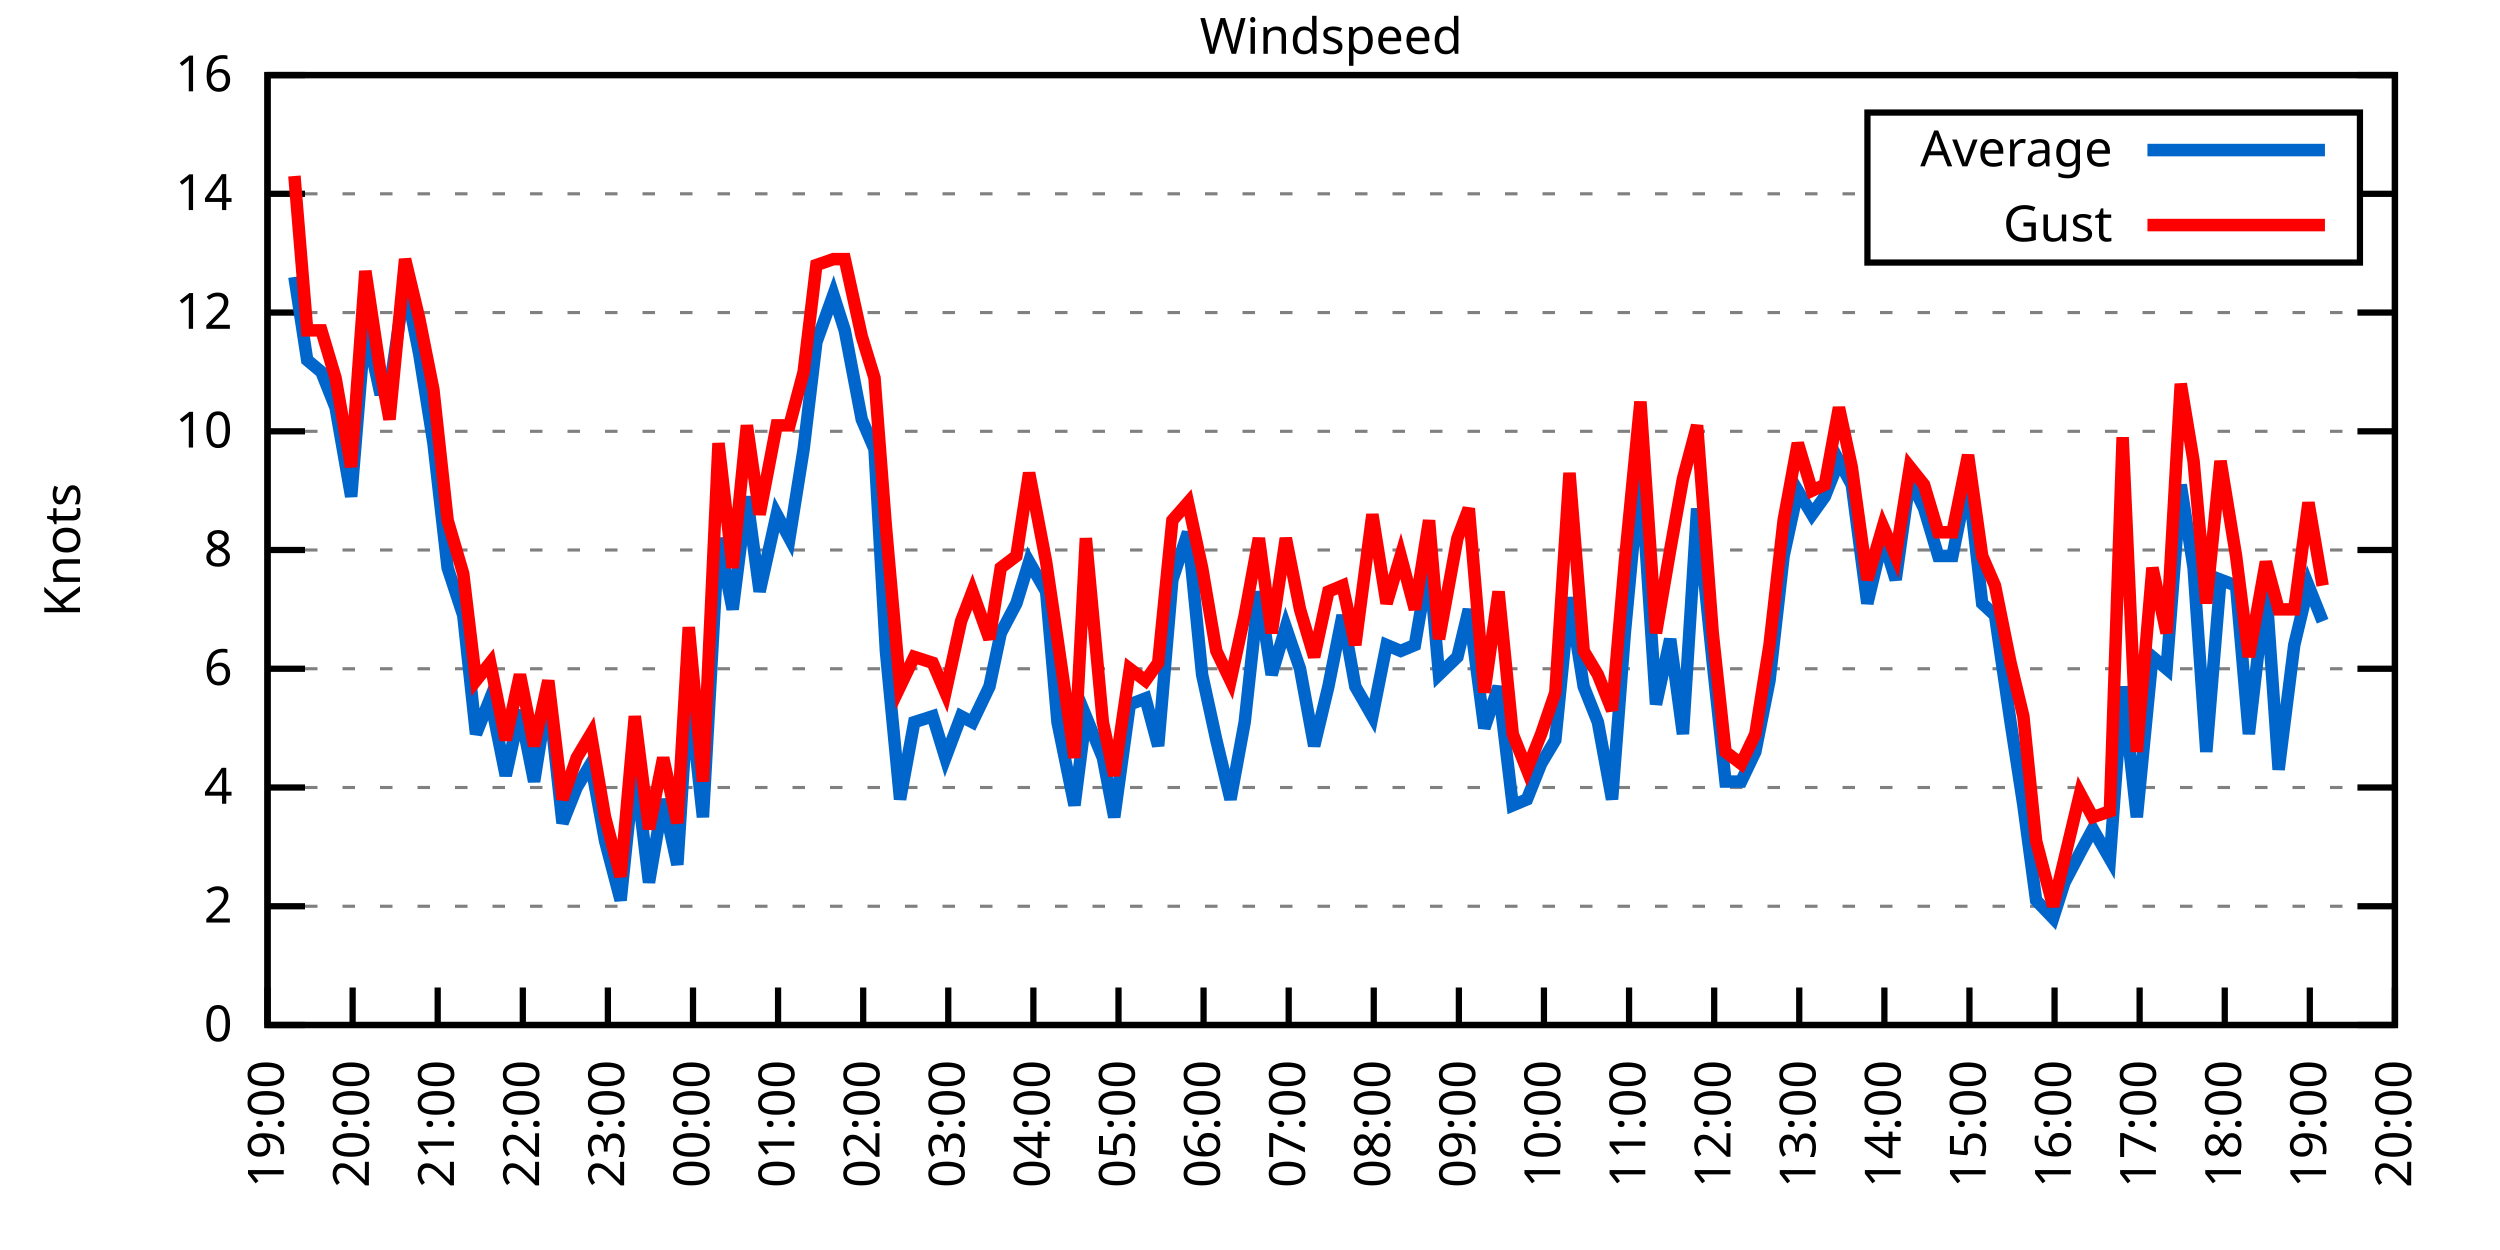
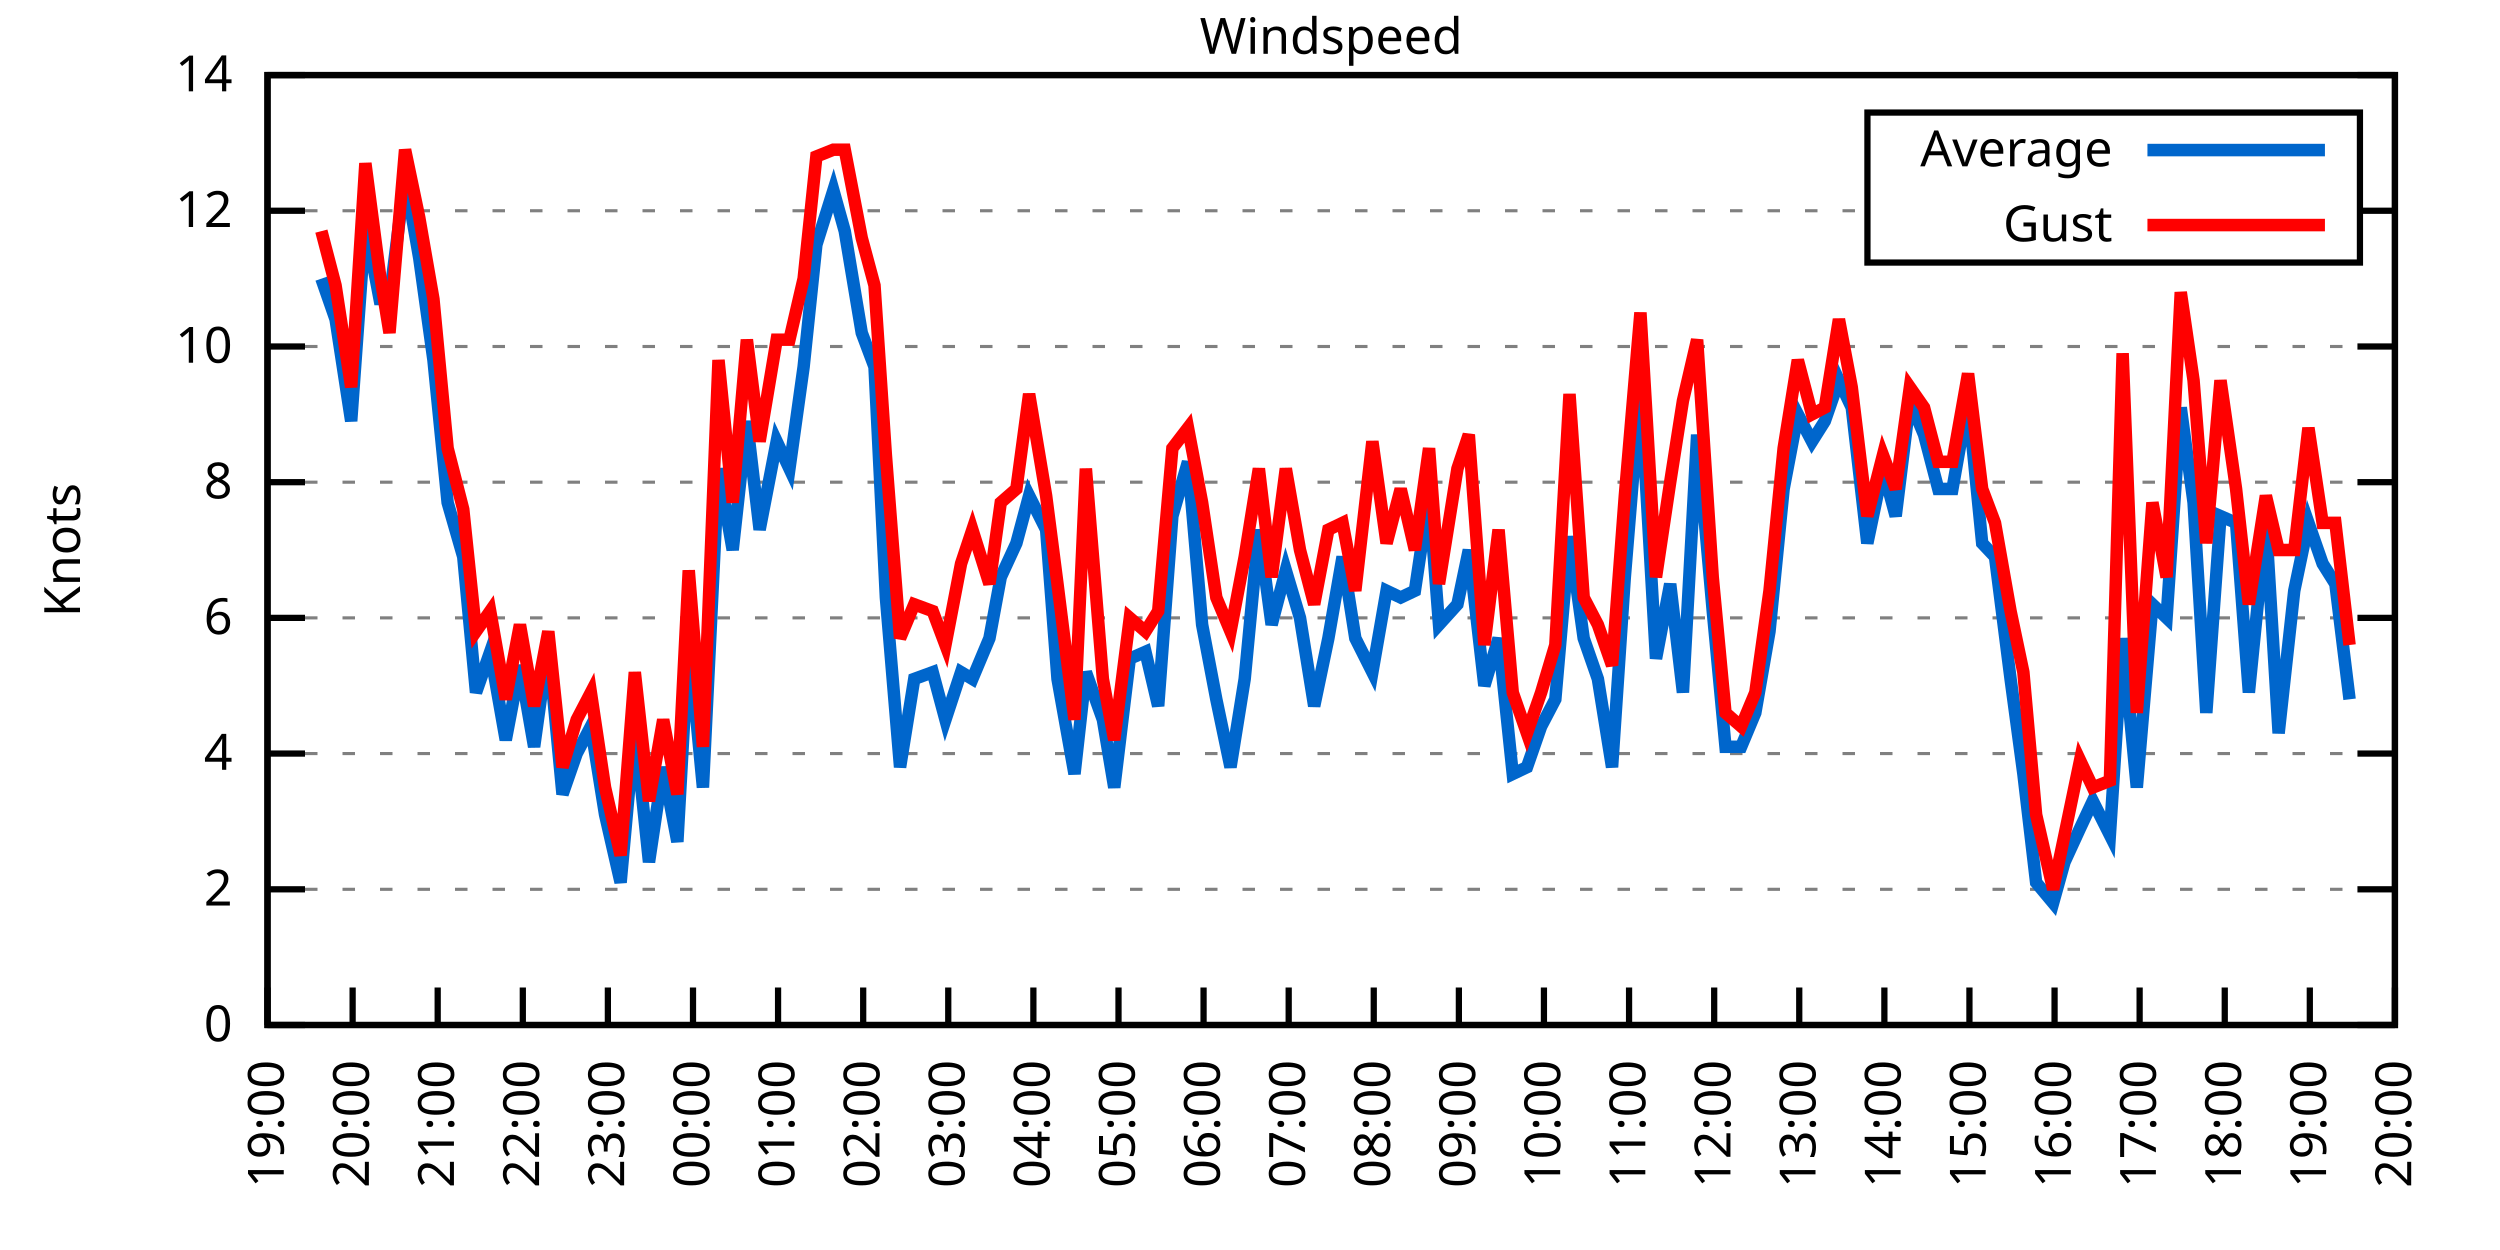
<svg xmlns="http://www.w3.org/2000/svg" xmlns:xlink="http://www.w3.org/1999/xlink" width="400" height="200" viewBox="0 0 400 200">
  <g id="gnuplot_canvas">
    <rect x="0" y="0" width="400" height="200" fill="none" />
    <defs>
      <circle id="gpDot" r="0.5" stroke-width="0.5" stroke="currentColor" />
      <path id="gpPt0" stroke-width="0.333" stroke="currentColor" d="M-1,0 h2 M0,-1 v2" />
      <path id="gpPt1" stroke-width="0.333" stroke="currentColor" d="M-1,-1 L1,1 M1,-1 L-1,1" />
      <path id="gpPt2" stroke-width="0.333" stroke="currentColor" d="M-1,0 L1,0 M0,-1 L0,1 M-1,-1 L1,1 M-1,1 L1,-1" />
      <rect id="gpPt3" stroke-width="0.333" stroke="currentColor" x="-1" y="-1" width="2" height="2" />
      <rect id="gpPt4" stroke-width="0.333" stroke="currentColor" fill="currentColor" x="-1" y="-1" width="2" height="2" />
      <circle id="gpPt5" stroke-width="0.333" stroke="currentColor" cx="0" cy="0" r="1" />
      <use xlink:href="#gpPt5" id="gpPt6" fill="currentColor" stroke="none" />
      <path id="gpPt7" stroke-width="0.333" stroke="currentColor" d="M0,-1.33 L-1.33,0.67 L1.33,0.67 z" />
      <use xlink:href="#gpPt7" id="gpPt8" fill="currentColor" stroke="none" />
      <use xlink:href="#gpPt7" id="gpPt9" stroke="currentColor" transform="rotate(180)" />
      <use xlink:href="#gpPt9" id="gpPt10" fill="currentColor" stroke="none" />
      <use xlink:href="#gpPt3" id="gpPt11" stroke="currentColor" transform="rotate(45)" />
      <use xlink:href="#gpPt11" id="gpPt12" fill="currentColor" stroke="none" />
      <path id="gpPt13" stroke-width="0.333" stroke="currentColor" d="M0,1.330 L1.265,0.411 L0.782,-1.067 L-0.782,-1.076 L-1.265,0.411 z" />
      <use xlink:href="#gpPt13" id="gpPt14" fill="currentColor" stroke="none" />
      <filter id="textbox" filterUnits="objectBoundingBox" x="0" y="0" height="1" width="1">
        <feFlood flood-color="white" flood-opacity="1" result="bgnd" />
        <feComposite in="SourceGraphic" in2="bgnd" operator="atop" />
      </filter>
      <filter id="greybox" filterUnits="objectBoundingBox" x="0" y="0" height="1" width="1">
        <feFlood flood-color="lightgrey" flood-opacity="1" result="grey" />
        <feComposite in="SourceGraphic" in2="grey" operator="atop" />
      </filter>
    </defs>
    <g fill="none" color="white" stroke="currentColor" stroke-width="1.00" stroke-linecap="butt" stroke-linejoin="miter">
</g>
    <g fill="none" color="black" stroke="currentColor" stroke-width="1.00" stroke-linecap="butt" stroke-linejoin="miter">
      <g stroke="none" shape-rendering="crispEdges">
        <polygon fill="rgb(255, 255, 255)" points="42.80,164.00 383.18,164.00 383.18,12.02 42.80,12.02 " />
      </g>
    </g>
    <g fill="none" color="black" stroke="currentColor" stroke-width="1.00" stroke-linecap="butt" stroke-linejoin="miter">
</g>
    <g fill="none" color="black" stroke="black" stroke-width="0.50" stroke-linecap="butt" stroke-linejoin="miter">
</g>
    <g fill="none" color="gray" stroke="currentColor" stroke-width="0.50" stroke-linecap="butt" stroke-linejoin="miter">
      <path stroke="gray" stroke-dasharray="2,4" class="gridline" d="M42.80,164.00 L383.19,164.00  " />
    </g>
    <g fill="none" color="gray" stroke="gray" stroke-width="1.00" stroke-linecap="butt" stroke-linejoin="miter">
</g>
    <g fill="none" color="black" stroke="currentColor" stroke-width="1.00" stroke-linecap="butt" stroke-linejoin="miter">
      <path stroke="black" d="M42.80,164.00 L48.80,164.00 M383.19,164.00 L377.19,164.00  " />
      <g transform="translate(37.20,166.60)" stroke="none" fill="black" font-family="Sans" font-size="8.00" text-anchor="end">
        <text>
          <tspan font-family="Sans"> 0</tspan>
        </text>
      </g>
    </g>
    <g fill="none" color="black" stroke="currentColor" stroke-width="1.00" stroke-linecap="butt" stroke-linejoin="miter">
</g>
    <g fill="none" color="black" stroke="black" stroke-width="0.50" stroke-linecap="butt" stroke-linejoin="miter">
</g>
    <g fill="none" color="gray" stroke="currentColor" stroke-width="0.50" stroke-linecap="butt" stroke-linejoin="miter">
-       <path stroke="gray" stroke-dasharray="2,4" class="gridline" d="M42.80,145.00 L383.19,145.00  " />
-     </g>
-     <g fill="none" color="gray" stroke="gray" stroke-width="1.00" stroke-linecap="butt" stroke-linejoin="miter">
- </g>
-     <g fill="none" color="black" stroke="currentColor" stroke-width="1.00" stroke-linecap="butt" stroke-linejoin="miter">
-       <path stroke="black" d="M42.80,145.00 L48.80,145.00 M383.19,145.00 L377.19,145.00  " />
-       <g transform="translate(37.20,147.60)" stroke="none" fill="black" font-family="Sans" font-size="8.00" text-anchor="end">
+       <path stroke="gray" stroke-dasharray="2,4" class="gridline" d="M42.80,142.29 L383.19,142.29  " />
+     </g>
+     <g fill="none" color="gray" stroke="gray" stroke-width="1.00" stroke-linecap="butt" stroke-linejoin="miter">
+ </g>
+     <g fill="none" color="black" stroke="currentColor" stroke-width="1.00" stroke-linecap="butt" stroke-linejoin="miter">
+       <path stroke="black" d="M42.80,142.29 L48.80,142.29 M383.19,142.29 L377.19,142.29  " />
+       <g transform="translate(37.20,144.89)" stroke="none" fill="black" font-family="Sans" font-size="8.00" text-anchor="end">
        <text>
          <tspan font-family="Sans"> 2</tspan>
        </text>
      </g>
    </g>
    <g fill="none" color="black" stroke="currentColor" stroke-width="1.00" stroke-linecap="butt" stroke-linejoin="miter">
</g>
    <g fill="none" color="black" stroke="black" stroke-width="0.50" stroke-linecap="butt" stroke-linejoin="miter">
</g>
    <g fill="none" color="gray" stroke="currentColor" stroke-width="0.50" stroke-linecap="butt" stroke-linejoin="miter">
-       <path stroke="gray" stroke-dasharray="2,4" class="gridline" d="M42.80,126.00 L383.19,126.00  " />
-     </g>
-     <g fill="none" color="gray" stroke="gray" stroke-width="1.00" stroke-linecap="butt" stroke-linejoin="miter">
- </g>
-     <g fill="none" color="black" stroke="currentColor" stroke-width="1.00" stroke-linecap="butt" stroke-linejoin="miter">
-       <path stroke="black" d="M42.80,126.00 L48.80,126.00 M383.19,126.00 L377.19,126.00  " />
-       <g transform="translate(37.20,128.60)" stroke="none" fill="black" font-family="Sans" font-size="8.00" text-anchor="end">
+       <path stroke="gray" stroke-dasharray="2,4" class="gridline" d="M42.80,120.57 L383.19,120.57  " />
+     </g>
+     <g fill="none" color="gray" stroke="gray" stroke-width="1.00" stroke-linecap="butt" stroke-linejoin="miter">
+ </g>
+     <g fill="none" color="black" stroke="currentColor" stroke-width="1.00" stroke-linecap="butt" stroke-linejoin="miter">
+       <path stroke="black" d="M42.80,120.57 L48.80,120.57 M383.19,120.57 L377.19,120.57  " />
+       <g transform="translate(37.20,123.17)" stroke="none" fill="black" font-family="Sans" font-size="8.00" text-anchor="end">
        <text>
          <tspan font-family="Sans"> 4</tspan>
        </text>
      </g>
    </g>
    <g fill="none" color="black" stroke="currentColor" stroke-width="1.00" stroke-linecap="butt" stroke-linejoin="miter">
</g>
    <g fill="none" color="black" stroke="black" stroke-width="0.50" stroke-linecap="butt" stroke-linejoin="miter">
</g>
    <g fill="none" color="gray" stroke="currentColor" stroke-width="0.50" stroke-linecap="butt" stroke-linejoin="miter">
-       <path stroke="gray" stroke-dasharray="2,4" class="gridline" d="M42.80,107.00 L383.19,107.00  " />
-     </g>
-     <g fill="none" color="gray" stroke="gray" stroke-width="1.00" stroke-linecap="butt" stroke-linejoin="miter">
- </g>
-     <g fill="none" color="black" stroke="currentColor" stroke-width="1.00" stroke-linecap="butt" stroke-linejoin="miter">
-       <path stroke="black" d="M42.80,107.00 L48.80,107.00 M383.19,107.00 L377.19,107.00  " />
-       <g transform="translate(37.20,109.60)" stroke="none" fill="black" font-family="Sans" font-size="8.00" text-anchor="end">
+       <path stroke="gray" stroke-dasharray="2,4" class="gridline" d="M42.80,98.86 L383.19,98.86  " />
+     </g>
+     <g fill="none" color="gray" stroke="gray" stroke-width="1.00" stroke-linecap="butt" stroke-linejoin="miter">
+ </g>
+     <g fill="none" color="black" stroke="currentColor" stroke-width="1.00" stroke-linecap="butt" stroke-linejoin="miter">
+       <path stroke="black" d="M42.80,98.86 L48.80,98.86 M383.19,98.86 L377.19,98.86  " />
+       <g transform="translate(37.20,101.46)" stroke="none" fill="black" font-family="Sans" font-size="8.00" text-anchor="end">
        <text>
          <tspan font-family="Sans"> 6</tspan>
        </text>
      </g>
    </g>
    <g fill="none" color="black" stroke="currentColor" stroke-width="1.00" stroke-linecap="butt" stroke-linejoin="miter">
</g>
    <g fill="none" color="black" stroke="black" stroke-width="0.50" stroke-linecap="butt" stroke-linejoin="miter">
</g>
    <g fill="none" color="gray" stroke="currentColor" stroke-width="0.50" stroke-linecap="butt" stroke-linejoin="miter">
-       <path stroke="gray" stroke-dasharray="2,4" class="gridline" d="M42.80,88.00 L383.19,88.00  " />
-     </g>
-     <g fill="none" color="gray" stroke="gray" stroke-width="1.00" stroke-linecap="butt" stroke-linejoin="miter">
- </g>
-     <g fill="none" color="black" stroke="currentColor" stroke-width="1.00" stroke-linecap="butt" stroke-linejoin="miter">
-       <path stroke="black" d="M42.80,88.00 L48.80,88.00 M383.19,88.00 L377.19,88.00  " />
-       <g transform="translate(37.20,90.60)" stroke="none" fill="black" font-family="Sans" font-size="8.00" text-anchor="end">
+       <path stroke="gray" stroke-dasharray="2,4" class="gridline" d="M42.80,77.15 L383.19,77.15  " />
+     </g>
+     <g fill="none" color="gray" stroke="gray" stroke-width="1.00" stroke-linecap="butt" stroke-linejoin="miter">
+ </g>
+     <g fill="none" color="black" stroke="currentColor" stroke-width="1.00" stroke-linecap="butt" stroke-linejoin="miter">
+       <path stroke="black" d="M42.80,77.15 L48.80,77.15 M383.19,77.15 L377.19,77.15  " />
+       <g transform="translate(37.20,79.75)" stroke="none" fill="black" font-family="Sans" font-size="8.00" text-anchor="end">
        <text>
          <tspan font-family="Sans"> 8</tspan>
        </text>
      </g>
    </g>
    <g fill="none" color="black" stroke="currentColor" stroke-width="1.00" stroke-linecap="butt" stroke-linejoin="miter">
</g>
    <g fill="none" color="black" stroke="black" stroke-width="0.50" stroke-linecap="butt" stroke-linejoin="miter">
</g>
    <g fill="none" color="gray" stroke="currentColor" stroke-width="0.50" stroke-linecap="butt" stroke-linejoin="miter">
-       <path stroke="gray" stroke-dasharray="2,4" class="gridline" d="M42.80,69.01 L383.19,69.01  " />
-     </g>
-     <g fill="none" color="gray" stroke="gray" stroke-width="1.00" stroke-linecap="butt" stroke-linejoin="miter">
- </g>
-     <g fill="none" color="black" stroke="currentColor" stroke-width="1.00" stroke-linecap="butt" stroke-linejoin="miter">
-       <path stroke="black" d="M42.80,69.01 L48.80,69.01 M383.19,69.01 L377.19,69.01  " />
-       <g transform="translate(37.20,71.61)" stroke="none" fill="black" font-family="Sans" font-size="8.00" text-anchor="end">
+       <path stroke="gray" stroke-dasharray="2,4" class="gridline" d="M42.80,55.44 L383.19,55.44  " />
+     </g>
+     <g fill="none" color="gray" stroke="gray" stroke-width="1.00" stroke-linecap="butt" stroke-linejoin="miter">
+ </g>
+     <g fill="none" color="black" stroke="currentColor" stroke-width="1.00" stroke-linecap="butt" stroke-linejoin="miter">
+       <path stroke="black" d="M42.80,55.44 L48.80,55.44 M383.19,55.44 L377.19,55.44  " />
+       <g transform="translate(37.20,58.04)" stroke="none" fill="black" font-family="Sans" font-size="8.00" text-anchor="end">
        <text>
          <tspan font-family="Sans"> 10</tspan>
        </text>
      </g>
    </g>
    <g fill="none" color="black" stroke="currentColor" stroke-width="1.00" stroke-linecap="butt" stroke-linejoin="miter">
</g>
    <g fill="none" color="black" stroke="black" stroke-width="0.50" stroke-linecap="butt" stroke-linejoin="miter">
</g>
    <g fill="none" color="gray" stroke="currentColor" stroke-width="0.50" stroke-linecap="butt" stroke-linejoin="miter">
-       <path stroke="gray" stroke-dasharray="2,4" class="gridline" d="M42.80,50.01 L383.19,50.01  " />
-     </g>
-     <g fill="none" color="gray" stroke="gray" stroke-width="1.00" stroke-linecap="butt" stroke-linejoin="miter">
- </g>
-     <g fill="none" color="black" stroke="currentColor" stroke-width="1.00" stroke-linecap="butt" stroke-linejoin="miter">
-       <path stroke="black" d="M42.80,50.01 L48.80,50.01 M383.19,50.01 L377.19,50.01  " />
-       <g transform="translate(37.20,52.61)" stroke="none" fill="black" font-family="Sans" font-size="8.00" text-anchor="end">
+       <path stroke="gray" stroke-dasharray="2,4" class="gridline" d="M42.80,33.72 L298.79,33.72 M377.59,33.72 L383.19,33.72  " />
+     </g>
+     <g fill="none" color="gray" stroke="gray" stroke-width="1.00" stroke-linecap="butt" stroke-linejoin="miter">
+ </g>
+     <g fill="none" color="black" stroke="currentColor" stroke-width="1.00" stroke-linecap="butt" stroke-linejoin="miter">
+       <path stroke="black" d="M42.80,33.72 L48.80,33.72 M383.19,33.72 L377.19,33.72  " />
+       <g transform="translate(37.20,36.32)" stroke="none" fill="black" font-family="Sans" font-size="8.00" text-anchor="end">
        <text>
          <tspan font-family="Sans"> 12</tspan>
-         </text>
-       </g>
-     </g>
-     <g fill="none" color="black" stroke="currentColor" stroke-width="1.00" stroke-linecap="butt" stroke-linejoin="miter">
- </g>
-     <g fill="none" color="black" stroke="black" stroke-width="0.50" stroke-linecap="butt" stroke-linejoin="miter">
- </g>
-     <g fill="none" color="gray" stroke="currentColor" stroke-width="0.50" stroke-linecap="butt" stroke-linejoin="miter">
-       <path stroke="gray" stroke-dasharray="2,4" class="gridline" d="M42.80,31.01 L298.79,31.01 M377.59,31.01 L383.19,31.01  " />
-     </g>
-     <g fill="none" color="gray" stroke="gray" stroke-width="1.00" stroke-linecap="butt" stroke-linejoin="miter">
- </g>
-     <g fill="none" color="black" stroke="currentColor" stroke-width="1.00" stroke-linecap="butt" stroke-linejoin="miter">
-       <path stroke="black" d="M42.80,31.01 L48.80,31.01 M383.19,31.01 L377.19,31.01  " />
-       <g transform="translate(37.20,33.61)" stroke="none" fill="black" font-family="Sans" font-size="8.00" text-anchor="end">
-         <text>
-           <tspan font-family="Sans"> 14</tspan>
        </text>
      </g>
    </g>
    <g fill="none" color="black" stroke="currentColor" stroke-width="1.00" stroke-linecap="butt" stroke-linejoin="miter">
</g>
    <g fill="none" color="black" stroke="black" stroke-width="0.50" stroke-linecap="butt" stroke-linejoin="miter">
</g>
    <g fill="none" color="gray" stroke="currentColor" stroke-width="0.50" stroke-linecap="butt" stroke-linejoin="miter">
      <path stroke="gray" stroke-dasharray="2,4" class="gridline" d="M42.80,12.01 L383.19,12.01  " />
    </g>
    <g fill="none" color="gray" stroke="gray" stroke-width="1.00" stroke-linecap="butt" stroke-linejoin="miter">
</g>
    <g fill="none" color="black" stroke="currentColor" stroke-width="1.00" stroke-linecap="butt" stroke-linejoin="miter">
      <path stroke="black" d="M42.80,12.01 L48.80,12.01 M383.19,12.01 L377.19,12.01  " />
      <g transform="translate(37.20,14.61)" stroke="none" fill="black" font-family="Sans" font-size="8.00" text-anchor="end">
        <text>
-           <tspan font-family="Sans"> 16</tspan>
+           <tspan font-family="Sans"> 14</tspan>
        </text>
      </g>
    </g>
    <g fill="none" color="black" stroke="currentColor" stroke-width="1.00" stroke-linecap="butt" stroke-linejoin="miter">
      <path stroke="black" d="M42.80,164.00 L42.80,158.00  " />
      <g transform="translate(45.40,169.60) rotate(270.00)" stroke="none" fill="black" font-family="Sans" font-size="8.00" text-anchor="end">
        <text>
          <tspan font-family="Sans">19:00</tspan>
        </text>
      </g>
    </g>
    <g fill="none" color="black" stroke="currentColor" stroke-width="1.00" stroke-linecap="butt" stroke-linejoin="miter">
      <path stroke="black" d="M56.42,164.00 L56.42,158.00  " />
      <g transform="translate(59.02,169.60) rotate(270.00)" stroke="none" fill="black" font-family="Sans" font-size="8.00" text-anchor="end">
        <text>
          <tspan font-family="Sans">20:00</tspan>
        </text>
      </g>
    </g>
    <g fill="none" color="black" stroke="currentColor" stroke-width="1.00" stroke-linecap="butt" stroke-linejoin="miter">
      <path stroke="black" d="M70.03,164.00 L70.03,158.00  " />
      <g transform="translate(72.63,169.60) rotate(270.00)" stroke="none" fill="black" font-family="Sans" font-size="8.00" text-anchor="end">
        <text>
          <tspan font-family="Sans">21:00</tspan>
        </text>
      </g>
    </g>
    <g fill="none" color="black" stroke="currentColor" stroke-width="1.00" stroke-linecap="butt" stroke-linejoin="miter">
      <path stroke="black" d="M83.65,164.00 L83.65,158.00  " />
      <g transform="translate(86.25,169.60) rotate(270.00)" stroke="none" fill="black" font-family="Sans" font-size="8.00" text-anchor="end">
        <text>
          <tspan font-family="Sans">22:00</tspan>
        </text>
      </g>
    </g>
    <g fill="none" color="black" stroke="currentColor" stroke-width="1.00" stroke-linecap="butt" stroke-linejoin="miter">
      <path stroke="black" d="M97.26,164.00 L97.26,158.00  " />
      <g transform="translate(99.86,169.60) rotate(270.00)" stroke="none" fill="black" font-family="Sans" font-size="8.00" text-anchor="end">
        <text>
          <tspan font-family="Sans">23:00</tspan>
        </text>
      </g>
    </g>
    <g fill="none" color="black" stroke="currentColor" stroke-width="1.00" stroke-linecap="butt" stroke-linejoin="miter">
      <path stroke="black" d="M110.88,164.00 L110.88,158.00  " />
      <g transform="translate(113.48,169.60) rotate(270.00)" stroke="none" fill="black" font-family="Sans" font-size="8.00" text-anchor="end">
        <text>
          <tspan font-family="Sans">00:00</tspan>
        </text>
      </g>
    </g>
    <g fill="none" color="black" stroke="currentColor" stroke-width="1.00" stroke-linecap="butt" stroke-linejoin="miter">
      <path stroke="black" d="M124.49,164.00 L124.49,158.00  " />
      <g transform="translate(127.09,169.60) rotate(270.00)" stroke="none" fill="black" font-family="Sans" font-size="8.00" text-anchor="end">
        <text>
          <tspan font-family="Sans">01:00</tspan>
        </text>
      </g>
    </g>
    <g fill="none" color="black" stroke="currentColor" stroke-width="1.00" stroke-linecap="butt" stroke-linejoin="miter">
      <path stroke="black" d="M138.11,164.00 L138.11,158.00  " />
      <g transform="translate(140.71,169.60) rotate(270.00)" stroke="none" fill="black" font-family="Sans" font-size="8.00" text-anchor="end">
        <text>
          <tspan font-family="Sans">02:00</tspan>
        </text>
      </g>
    </g>
    <g fill="none" color="black" stroke="currentColor" stroke-width="1.00" stroke-linecap="butt" stroke-linejoin="miter">
      <path stroke="black" d="M151.72,164.00 L151.72,158.00  " />
      <g transform="translate(154.32,169.60) rotate(270.00)" stroke="none" fill="black" font-family="Sans" font-size="8.00" text-anchor="end">
        <text>
          <tspan font-family="Sans">03:00</tspan>
        </text>
      </g>
    </g>
    <g fill="none" color="black" stroke="currentColor" stroke-width="1.00" stroke-linecap="butt" stroke-linejoin="miter">
      <path stroke="black" d="M165.34,164.00 L165.34,158.00  " />
      <g transform="translate(167.94,169.60) rotate(270.00)" stroke="none" fill="black" font-family="Sans" font-size="8.00" text-anchor="end">
        <text>
          <tspan font-family="Sans">04:00</tspan>
        </text>
      </g>
    </g>
    <g fill="none" color="black" stroke="currentColor" stroke-width="1.00" stroke-linecap="butt" stroke-linejoin="miter">
      <path stroke="black" d="M178.96,164.00 L178.96,158.00  " />
      <g transform="translate(181.56,169.60) rotate(270.00)" stroke="none" fill="black" font-family="Sans" font-size="8.00" text-anchor="end">
        <text>
          <tspan font-family="Sans">05:00</tspan>
        </text>
      </g>
    </g>
    <g fill="none" color="black" stroke="currentColor" stroke-width="1.00" stroke-linecap="butt" stroke-linejoin="miter">
      <path stroke="black" d="M192.57,164.00 L192.57,158.00  " />
      <g transform="translate(195.17,169.60) rotate(270.00)" stroke="none" fill="black" font-family="Sans" font-size="8.00" text-anchor="end">
        <text>
          <tspan font-family="Sans">06:00</tspan>
        </text>
      </g>
    </g>
    <g fill="none" color="black" stroke="currentColor" stroke-width="1.00" stroke-linecap="butt" stroke-linejoin="miter">
      <path stroke="black" d="M206.19,164.00 L206.19,158.00  " />
      <g transform="translate(208.79,169.60) rotate(270.00)" stroke="none" fill="black" font-family="Sans" font-size="8.00" text-anchor="end">
        <text>
          <tspan font-family="Sans">07:00</tspan>
        </text>
      </g>
    </g>
    <g fill="none" color="black" stroke="currentColor" stroke-width="1.00" stroke-linecap="butt" stroke-linejoin="miter">
      <path stroke="black" d="M219.80,164.00 L219.80,158.00  " />
      <g transform="translate(222.40,169.60) rotate(270.00)" stroke="none" fill="black" font-family="Sans" font-size="8.00" text-anchor="end">
        <text>
          <tspan font-family="Sans">08:00</tspan>
        </text>
      </g>
    </g>
    <g fill="none" color="black" stroke="currentColor" stroke-width="1.00" stroke-linecap="butt" stroke-linejoin="miter">
      <path stroke="black" d="M233.42,164.00 L233.42,158.00  " />
      <g transform="translate(236.02,169.60) rotate(270.00)" stroke="none" fill="black" font-family="Sans" font-size="8.00" text-anchor="end">
        <text>
          <tspan font-family="Sans">09:00</tspan>
        </text>
      </g>
    </g>
    <g fill="none" color="black" stroke="currentColor" stroke-width="1.00" stroke-linecap="butt" stroke-linejoin="miter">
      <path stroke="black" d="M247.03,164.00 L247.03,158.00  " />
      <g transform="translate(249.63,169.60) rotate(270.00)" stroke="none" fill="black" font-family="Sans" font-size="8.00" text-anchor="end">
        <text>
          <tspan font-family="Sans">10:00</tspan>
        </text>
      </g>
    </g>
    <g fill="none" color="black" stroke="currentColor" stroke-width="1.00" stroke-linecap="butt" stroke-linejoin="miter">
      <path stroke="black" d="M260.65,164.00 L260.65,158.00  " />
      <g transform="translate(263.25,169.60) rotate(270.00)" stroke="none" fill="black" font-family="Sans" font-size="8.00" text-anchor="end">
        <text>
          <tspan font-family="Sans">11:00</tspan>
        </text>
      </g>
    </g>
    <g fill="none" color="black" stroke="currentColor" stroke-width="1.00" stroke-linecap="butt" stroke-linejoin="miter">
      <path stroke="black" d="M274.27,164.00 L274.27,158.00  " />
      <g transform="translate(276.87,169.60) rotate(270.00)" stroke="none" fill="black" font-family="Sans" font-size="8.00" text-anchor="end">
        <text>
          <tspan font-family="Sans">12:00</tspan>
        </text>
      </g>
    </g>
    <g fill="none" color="black" stroke="currentColor" stroke-width="1.00" stroke-linecap="butt" stroke-linejoin="miter">
      <path stroke="black" d="M287.88,164.00 L287.88,158.00  " />
      <g transform="translate(290.48,169.60) rotate(270.00)" stroke="none" fill="black" font-family="Sans" font-size="8.00" text-anchor="end">
        <text>
          <tspan font-family="Sans">13:00</tspan>
        </text>
      </g>
    </g>
    <g fill="none" color="black" stroke="currentColor" stroke-width="1.00" stroke-linecap="butt" stroke-linejoin="miter">
      <path stroke="black" d="M301.50,164.00 L301.50,158.00  " />
      <g transform="translate(304.10,169.60) rotate(270.00)" stroke="none" fill="black" font-family="Sans" font-size="8.00" text-anchor="end">
        <text>
          <tspan font-family="Sans">14:00</tspan>
        </text>
      </g>
    </g>
    <g fill="none" color="black" stroke="currentColor" stroke-width="1.00" stroke-linecap="butt" stroke-linejoin="miter">
      <path stroke="black" d="M315.11,164.00 L315.11,158.00  " />
      <g transform="translate(317.71,169.60) rotate(270.00)" stroke="none" fill="black" font-family="Sans" font-size="8.00" text-anchor="end">
        <text>
          <tspan font-family="Sans">15:00</tspan>
        </text>
      </g>
    </g>
    <g fill="none" color="black" stroke="currentColor" stroke-width="1.00" stroke-linecap="butt" stroke-linejoin="miter">
      <path stroke="black" d="M328.73,164.00 L328.73,158.00  " />
      <g transform="translate(331.33,169.60) rotate(270.00)" stroke="none" fill="black" font-family="Sans" font-size="8.00" text-anchor="end">
        <text>
          <tspan font-family="Sans">16:00</tspan>
        </text>
      </g>
    </g>
    <g fill="none" color="black" stroke="currentColor" stroke-width="1.00" stroke-linecap="butt" stroke-linejoin="miter">
      <path stroke="black" d="M342.34,164.00 L342.34,158.00  " />
      <g transform="translate(344.94,169.60) rotate(270.00)" stroke="none" fill="black" font-family="Sans" font-size="8.00" text-anchor="end">
        <text>
          <tspan font-family="Sans">17:00</tspan>
        </text>
      </g>
    </g>
    <g fill="none" color="black" stroke="currentColor" stroke-width="1.00" stroke-linecap="butt" stroke-linejoin="miter">
      <path stroke="black" d="M355.96,164.00 L355.96,158.00  " />
      <g transform="translate(358.56,169.60) rotate(270.00)" stroke="none" fill="black" font-family="Sans" font-size="8.00" text-anchor="end">
        <text>
          <tspan font-family="Sans">18:00</tspan>
        </text>
      </g>
    </g>
    <g fill="none" color="black" stroke="currentColor" stroke-width="1.00" stroke-linecap="butt" stroke-linejoin="miter">
      <path stroke="black" d="M369.57,164.00 L369.57,158.00  " />
      <g transform="translate(372.17,169.60) rotate(270.00)" stroke="none" fill="black" font-family="Sans" font-size="8.00" text-anchor="end">
        <text>
          <tspan font-family="Sans">19:00</tspan>
        </text>
      </g>
    </g>
    <g fill="none" color="black" stroke="currentColor" stroke-width="1.00" stroke-linecap="butt" stroke-linejoin="miter">
      <path stroke="black" d="M383.19,164.00 L383.19,158.00  " />
      <g transform="translate(385.79,169.60) rotate(270.00)" stroke="none" fill="black" font-family="Sans" font-size="8.00" text-anchor="end">
        <text>
          <tspan font-family="Sans">20:00</tspan>
        </text>
      </g>
    </g>
    <g fill="none" color="black" stroke="currentColor" stroke-width="1.00" stroke-linecap="butt" stroke-linejoin="miter">
</g>
    <g fill="none" color="black" stroke="currentColor" stroke-width="1.00" stroke-linecap="butt" stroke-linejoin="miter">
      <path stroke="black" d="M42.80,12.01 L42.80,164.00 L383.19,164.00 L383.19,12.01 L42.80,12.01 Z  " />
    </g>
    <g fill="none" color="black" stroke="currentColor" stroke-width="1.00" stroke-linecap="butt" stroke-linejoin="miter">
</g>
    <g fill="none" color="black" stroke="currentColor" stroke-width="1.00" stroke-linecap="butt" stroke-linejoin="miter">
      <path stroke="black" d="M298.79,42.01 L298.79,18.01 L377.59,18.01 L377.59,42.01 L298.79,42.01 Z  " />
    </g>
    <g id="Windspeed_plot_1">
      <g fill="none" color="white" stroke="black" stroke-width="2.00" stroke-linecap="butt" stroke-linejoin="miter">
</g>
      <g fill="none" color="black" stroke="currentColor" stroke-width="2.00" stroke-linecap="butt" stroke-linejoin="miter">
        <g transform="translate(337.99,26.61)" stroke="none" fill="black" font-family="Sans" font-size="8.00" text-anchor="end">
          <text>
            <tspan font-family="Sans">Average</tspan>
          </text>
        </g>
      </g>
      <g fill="none" color="black" stroke="currentColor" stroke-width="2.00" stroke-linecap="butt" stroke-linejoin="miter">
-         <path stroke="rgb(  0, 102, 204)" d="M343.59,24.01 L371.99,24.01 M47.11,44.31 L49.15,57.61 L51.42,59.51 L53.69,65.21 L56.19,79.46 L58.46,51.91   L60.73,62.36 L62.32,62.36 L64.81,45.26 L67.08,56.66 L69.35,70.91 L71.62,90.85 L74.12,98.45 L76.16,117.45   L78.43,111.75 L80.92,124.10 L83.19,113.65 L85.46,125.05 L87.73,110.80 L90.00,131.70 L92.27,126.00 L94.54,122.20   L96.81,134.55 L99.30,144.05 L101.57,122.20 L103.84,141.20 L106.11,127.90 L108.38,138.35 L110.20,109.85 L112.47,130.75   L114.96,86.11 L117.23,97.50 L119.50,79.46 L121.54,94.65 L124.27,82.31 L126.31,86.11 L128.58,71.86 L130.62,54.76   L133.34,47.16 L135.16,52.86 L137.88,67.11 L139.92,71.86 L141.74,104.15 L144.01,127.90 L146.28,115.55 L149.23,114.60   L151.27,121.25 L153.77,114.60 L155.58,115.55 L158.31,109.85 L160.12,101.30 L162.62,96.55 L164.66,89.90 L167.38,94.65   L169.20,115.55 L171.92,128.85 L173.74,114.60 L176.46,121.25 L178.28,130.75 L180.77,112.70 L183.27,111.75 L185.31,119.35   L187.58,92.75 L190.08,85.16 L192.34,107.95 L194.61,118.40 L196.88,127.90 L199.15,115.55 L201.42,94.65 L203.46,107.95   L205.73,100.35 L208.00,107.00 L210.27,119.35 L212.54,109.85 L214.81,98.45 L216.85,109.85 L219.58,114.60 L221.85,103.20   L224.11,104.15 L226.38,103.20 L228.65,89.90 L230.24,107.95 L233.19,105.10 L235.01,97.50 L237.50,116.50 L239.77,109.85   L242.04,128.85 L244.31,127.90 L246.58,122.20 L248.85,118.40 L251.12,95.60 L253.39,109.85 L255.66,115.55 L257.93,127.90   L259.97,101.30 L262.47,74.71 L264.96,112.70 L267.23,102.25 L269.27,117.45 L271.54,81.36 L274.04,106.05 L276.08,125.05   L278.58,125.05 L280.85,120.30 L283.12,108.90 L285.38,88.95 L287.65,78.51 L289.92,82.31 L291.97,79.46 L294.23,73.76   L296.28,77.56 L298.77,96.55 L301.27,86.11 L303.31,92.75 L305.58,76.61 L307.85,81.36 L310.12,88.95 L312.39,88.95   L314.89,76.61 L317.15,96.55 L319.20,98.45 L321.69,115.55 L323.74,128.85 L325.78,144.05 L328.50,146.90 L330.32,141.20   L332.81,136.45 L334.85,132.65 L337.58,137.40 L339.62,109.85 L341.89,130.75 L344.39,105.10 L346.65,107.00 L348.92,77.56   L350.97,90.85 L353.01,120.30 L355.28,92.75 L357.77,93.70 L359.82,117.45 L362.54,93.70 L364.58,123.15 L367.08,103.20   L369.35,93.70 L371.62,99.40  " />
+         <path stroke="rgb(  0, 102, 204)" d="M343.59,24.01 L371.99,24.01 M51.42,44.58 L53.69,51.09 L56.19,67.38 L58.46,35.89 L60.73,47.84 L62.32,47.84   L64.81,28.29 L67.08,41.32 L69.35,57.61 L71.62,80.41 L74.12,89.09 L76.16,110.80 L78.43,104.29 L80.92,118.40   L83.19,106.46 L85.46,119.49 L87.73,103.20 L90.00,127.09 L92.27,120.57 L94.54,116.23 L96.81,130.35 L99.30,141.20   L101.57,116.23 L103.84,137.94 L106.11,122.75 L108.38,134.69 L110.20,102.12 L112.47,126.00 L114.96,74.98 L117.23,88.00   L119.50,67.38 L121.54,84.75 L124.27,70.63 L126.31,74.98 L128.58,58.69 L130.62,39.15 L133.34,30.47 L135.16,36.98   L137.88,53.26 L139.92,58.69 L141.74,95.60 L144.01,122.75 L146.28,108.63 L149.23,107.55 L151.27,115.15 L153.77,107.55   L155.58,108.63 L158.31,102.12 L160.12,92.35 L162.62,86.92 L164.66,79.32 L167.38,84.75 L169.20,108.63 L171.92,123.83   L173.74,107.55 L176.46,115.15 L178.28,126.00 L180.77,105.38 L183.27,104.29 L185.31,112.97 L187.58,82.58 L190.08,73.89   L192.34,99.95 L194.61,111.89 L196.88,122.75 L199.15,108.63 L201.42,84.75 L203.46,99.95 L205.73,91.26 L208.00,98.86   L210.27,112.97 L212.54,102.12 L214.81,89.09 L216.85,102.12 L219.58,107.55 L221.85,94.52 L224.11,95.60 L226.38,94.52   L228.65,79.32 L230.24,99.95 L233.19,96.69 L235.01,88.00 L237.50,109.72 L239.77,102.12 L242.04,123.83 L244.31,122.75   L246.58,116.23 L248.85,111.89 L251.12,85.83 L253.39,102.12 L255.66,108.63 L257.93,122.75 L259.97,92.35 L262.47,61.95   L264.96,105.38 L267.23,93.43 L269.27,110.80 L271.54,69.55 L274.04,97.78 L276.08,119.49 L278.58,119.49 L280.85,114.06   L283.12,101.03 L285.38,78.23 L287.65,66.29 L289.92,70.63 L291.97,67.38 L294.23,60.86 L296.28,65.21 L298.77,86.92   L301.27,74.98 L303.31,82.58 L305.58,64.12 L307.85,69.55 L310.12,78.23 L312.39,78.23 L314.89,64.12 L317.15,86.92   L319.20,89.09 L321.69,108.63 L323.74,123.83 L325.78,141.20 L328.50,144.46 L330.32,137.94 L332.81,132.52 L334.85,128.17   L337.58,133.60 L339.62,102.12 L341.89,126.00 L344.39,96.69 L346.65,98.86 L348.92,65.21 L350.97,80.41 L353.01,114.06   L355.28,82.58 L357.77,83.66 L359.82,110.80 L362.54,83.66 L364.58,117.32 L367.08,94.52 L369.35,83.66 L371.62,90.18   L373.66,93.43 L375.93,111.89  " />
      </g>
    </g>
    <g id="Windspeed_plot_2">
      <g fill="none" color="black" stroke="currentColor" stroke-width="2.00" stroke-linecap="butt" stroke-linejoin="miter">
        <g transform="translate(337.99,38.61)" stroke="none" fill="black" font-family="Sans" font-size="8.00" text-anchor="end">
          <text>
            <tspan font-family="Sans">Gust</tspan>
          </text>
        </g>
      </g>
      <g fill="none" color="black" stroke="currentColor" stroke-width="2.00" stroke-linecap="butt" stroke-linejoin="miter">
-         <path stroke="rgb(255,   0,   0)" d="M343.59,36.01 L371.99,36.01 M47.11,28.16 L49.15,52.86 L51.42,52.86 L53.69,60.46 L56.19,74.71 L58.46,43.36   L60.73,58.56 L62.32,67.11 L64.81,41.46 L67.08,50.96 L69.35,62.36 L71.62,83.26 L74.12,91.80 L76.16,108.90   L78.43,106.05 L80.92,118.40 L83.19,107.95 L85.46,119.35 L87.73,108.90 L90.00,127.90 L92.27,121.25 L94.54,117.45   L96.81,130.75 L99.30,140.25 L101.57,114.60 L103.84,132.65 L106.11,121.25 L108.38,131.70 L110.20,100.35 L112.47,125.05   L114.96,70.91 L117.23,90.85 L119.50,68.06 L121.54,82.31 L124.27,68.06 L126.31,68.06 L128.58,59.51 L130.62,42.41   L133.34,41.46 L135.16,41.46 L137.88,53.81 L139.92,60.46 L141.74,84.21 L144.01,109.85 L146.28,105.10 L149.23,106.05   L151.27,110.80 L153.77,99.40 L155.58,94.65 L158.31,102.25 L160.12,90.85 L162.62,88.95 L164.66,75.66 L167.38,89.90   L169.20,102.25 L171.92,121.25 L173.74,86.11 L176.46,115.55 L178.28,124.10 L180.77,107.00 L183.27,108.90 L185.31,106.05   L187.58,83.26 L190.08,80.41 L192.34,90.85 L194.61,104.15 L196.88,108.90 L199.15,98.45 L201.42,86.11 L203.46,101.30   L205.73,86.11 L208.00,97.50 L210.27,105.10 L212.54,94.65 L214.81,93.70 L216.85,103.20 L219.58,82.31 L221.85,96.55   L224.11,88.95 L226.38,97.50 L228.65,83.26 L230.24,102.25 L233.19,86.11 L235.01,81.36 L237.50,110.80 L239.77,94.65   L242.04,117.45 L244.31,123.15 L246.58,117.45 L248.85,110.80 L251.12,75.66 L253.39,104.15 L255.66,107.95 L257.93,113.65   L259.97,89.90 L262.47,64.26 L264.96,101.30 L267.23,88.00 L269.27,76.61 L271.54,68.06 L274.04,101.30 L276.08,120.30   L278.58,122.20 L280.85,117.45 L283.12,103.20 L285.38,83.26 L287.65,70.91 L289.92,78.51 L291.97,77.56 L294.23,65.21   L296.28,74.71 L298.77,92.75 L301.27,84.21 L303.31,88.95 L305.58,74.71 L307.85,77.56 L310.12,85.16 L312.39,85.16   L314.89,72.81 L317.15,88.95 L319.20,93.70 L321.69,106.05 L323.74,114.60 L325.78,134.55 L328.50,145.00 L330.32,137.40   L332.81,126.95 L334.85,130.75 L337.58,129.80 L339.62,69.96 L341.89,120.30 L344.39,90.85 L346.65,101.30 L348.92,61.41   L350.97,73.76 L353.01,96.55 L355.28,73.76 L357.77,88.95 L359.82,105.10 L362.54,89.90 L364.58,97.50 L367.08,97.50   L369.35,80.41 L371.62,93.70  " />
+         <path stroke="rgb(255,   0,   0)" d="M343.59,36.01 L371.99,36.01 M51.42,36.98 L53.69,45.66 L56.19,61.95 L58.46,26.12 L60.73,43.49 L62.32,53.26   L64.81,23.95 L67.08,34.81 L69.35,47.84 L71.62,71.72 L74.12,81.49 L76.16,101.03 L78.43,97.78 L80.92,111.89   L83.19,99.95 L85.46,112.97 L87.73,101.03 L90.00,122.75 L92.27,115.15 L94.54,110.80 L96.81,126.00 L99.30,136.86   L101.57,107.55 L103.84,128.17 L106.11,115.15 L108.38,127.09 L110.20,91.26 L112.47,119.49 L114.96,57.61 L117.23,80.41   L119.50,54.35 L121.54,70.63 L124.27,54.35 L126.31,54.35 L128.58,44.58 L130.62,25.04 L133.34,23.95 L135.16,23.95   L137.88,38.07 L139.92,45.66 L141.74,72.81 L144.01,102.12 L146.28,96.69 L149.23,97.78 L151.27,103.20 L153.77,90.18   L155.58,84.75 L158.31,93.43 L160.12,80.41 L162.62,78.23 L164.66,63.04 L167.38,79.32 L169.20,93.43 L171.92,115.15   L173.74,74.98 L176.46,108.63 L178.28,118.40 L180.77,98.86 L183.27,101.03 L185.31,97.78 L187.58,71.72 L190.08,68.46   L192.34,80.41 L194.61,95.60 L196.88,101.03 L199.15,89.09 L201.42,74.98 L203.46,92.35 L205.73,74.98 L208.00,88.00   L210.27,96.69 L212.54,84.75 L214.81,83.66 L216.85,94.52 L219.58,70.63 L221.85,86.92 L224.11,78.23 L226.38,88.00   L228.65,71.72 L230.24,93.43 L233.19,74.98 L235.01,69.55 L237.50,103.20 L239.77,84.75 L242.04,110.80 L244.31,117.32   L246.58,110.80 L248.85,103.20 L251.12,63.04 L253.39,95.60 L255.66,99.95 L257.93,106.46 L259.97,79.32 L262.47,50.01   L264.96,92.35 L267.23,77.15 L269.27,64.12 L271.54,54.35 L274.04,92.35 L276.08,114.06 L278.58,116.23 L280.85,110.80   L283.12,94.52 L285.38,71.72 L287.65,57.61 L289.92,66.29 L291.97,65.21 L294.23,51.09 L296.28,61.95 L298.77,82.58   L301.27,72.81 L303.31,78.23 L305.58,61.95 L307.85,65.21 L310.12,73.89 L312.39,73.89 L314.89,59.78 L317.15,78.23   L319.20,83.66 L321.69,97.78 L323.74,107.55 L325.78,130.35 L328.50,142.29 L330.32,133.60 L332.81,121.66 L334.85,126.00   L337.58,124.92 L339.62,56.52 L341.89,114.06 L344.39,80.41 L346.65,92.35 L348.92,46.75 L350.97,60.86 L353.01,86.92   L355.28,60.86 L357.77,78.23 L359.82,96.69 L362.54,79.32 L364.58,88.00 L367.08,88.00 L369.35,68.46 L371.62,83.66   L373.66,83.66 L375.93,103.20  " />
      </g>
    </g>
    <g fill="none" color="black" stroke="currentColor" stroke-width="2.00" stroke-linecap="butt" stroke-linejoin="miter">
</g>
    <g fill="none" color="black" stroke="black" stroke-width="1.00" stroke-linecap="butt" stroke-linejoin="miter">
</g>
    <g fill="none" color="black" stroke="currentColor" stroke-width="1.00" stroke-linecap="butt" stroke-linejoin="miter">
      <path stroke="black" d="M42.80,12.01 L42.80,164.00 L383.19,164.00 L383.19,12.01 L42.80,12.01 Z  " />
      <g transform="translate(12.80,88.01) rotate(270.00)" stroke="none" fill="black" font-family="Sans" font-size="8.00" text-anchor="middle">
        <text>
          <tspan font-family="Sans">Knots</tspan>
        </text>
      </g>
    </g>
    <g fill="none" color="black" stroke="currentColor" stroke-width="1.00" stroke-linecap="butt" stroke-linejoin="miter">
</g>
    <g fill="none" color="black" stroke="currentColor" stroke-width="1.00" stroke-linecap="butt" stroke-linejoin="miter">
      <g transform="translate(212.99,8.61)" stroke="none" fill="black" font-family="Sans" font-size="8.00" text-anchor="middle">
        <text>
          <tspan font-family="Sans">Windspeed</tspan>
        </text>
      </g>
    </g>
    <g fill="none" color="black" stroke="currentColor" stroke-width="1.00" stroke-linecap="butt" stroke-linejoin="miter">
</g>
  </g>
</svg>
